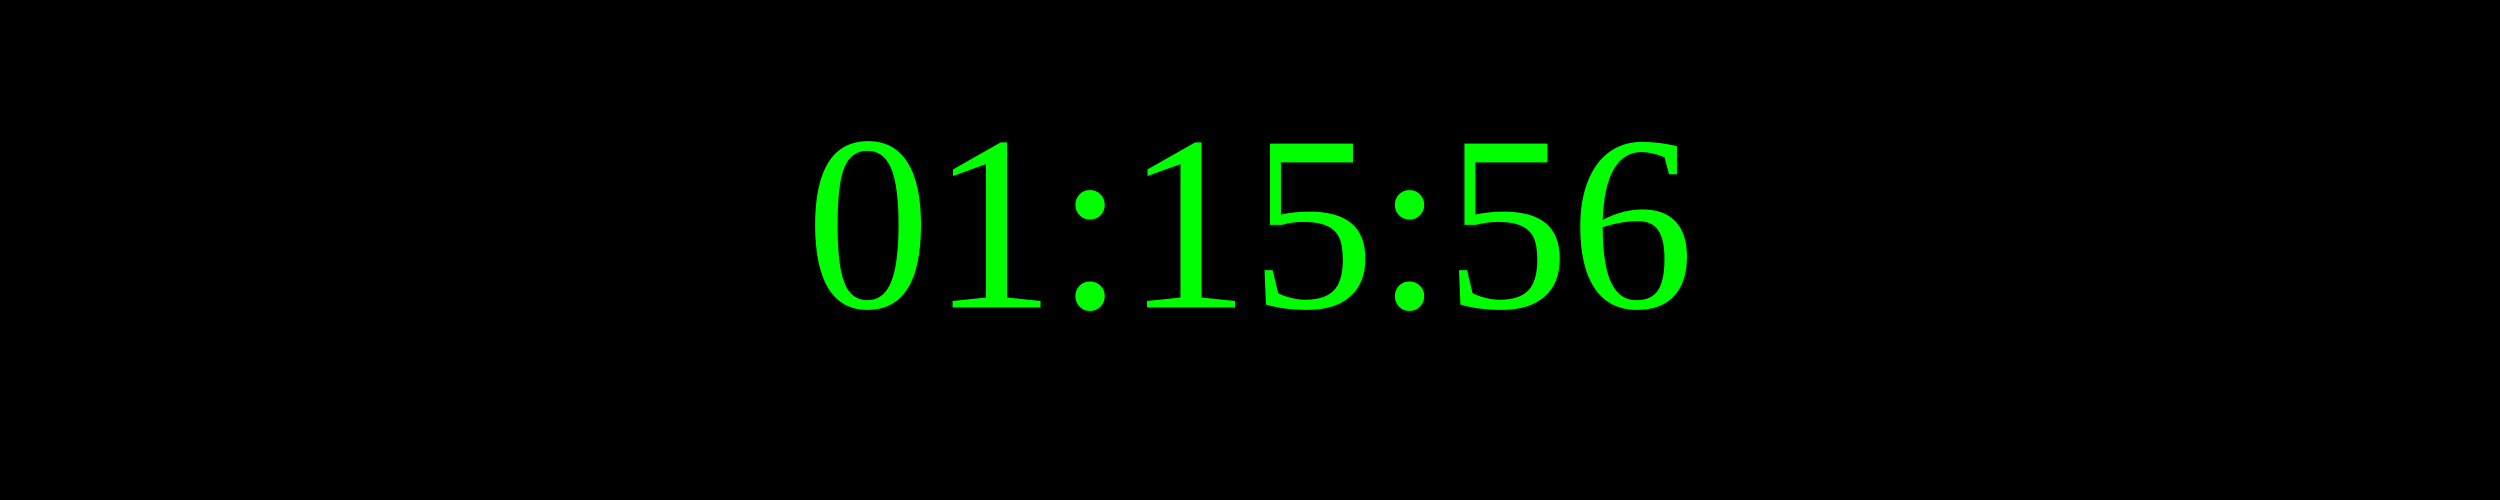
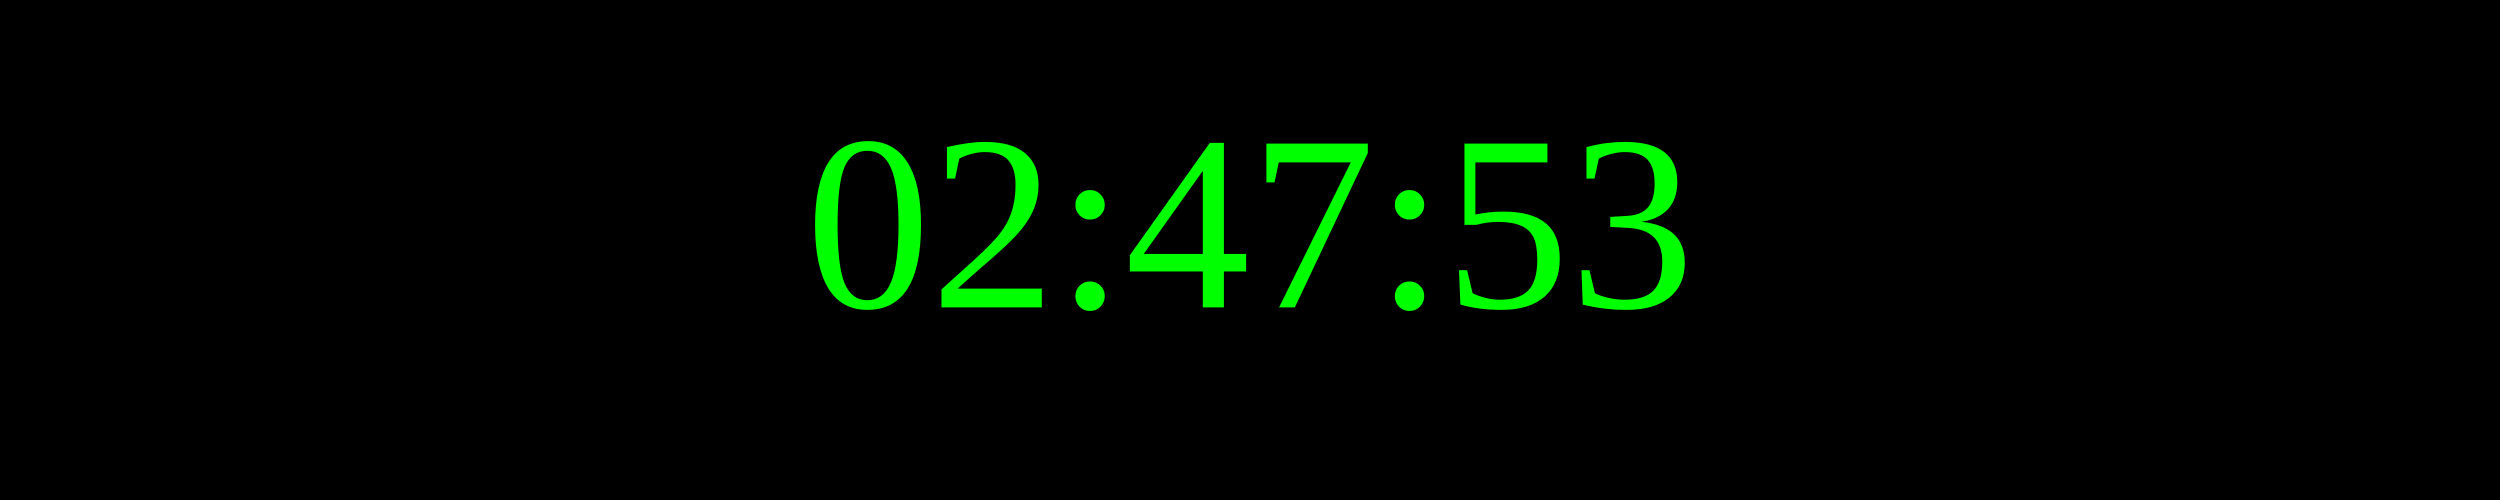
<svg xmlns="http://www.w3.org/2000/svg" width="250" height="50">
  <rect width="100%" height="100%" fill="black" />
  <text x="50%" y="50%" font-size="25" fill="lime" text-anchor="middle" dominant-baseline="middle">
- 01:15:56
+ 02:47:53
</text>
</svg>
